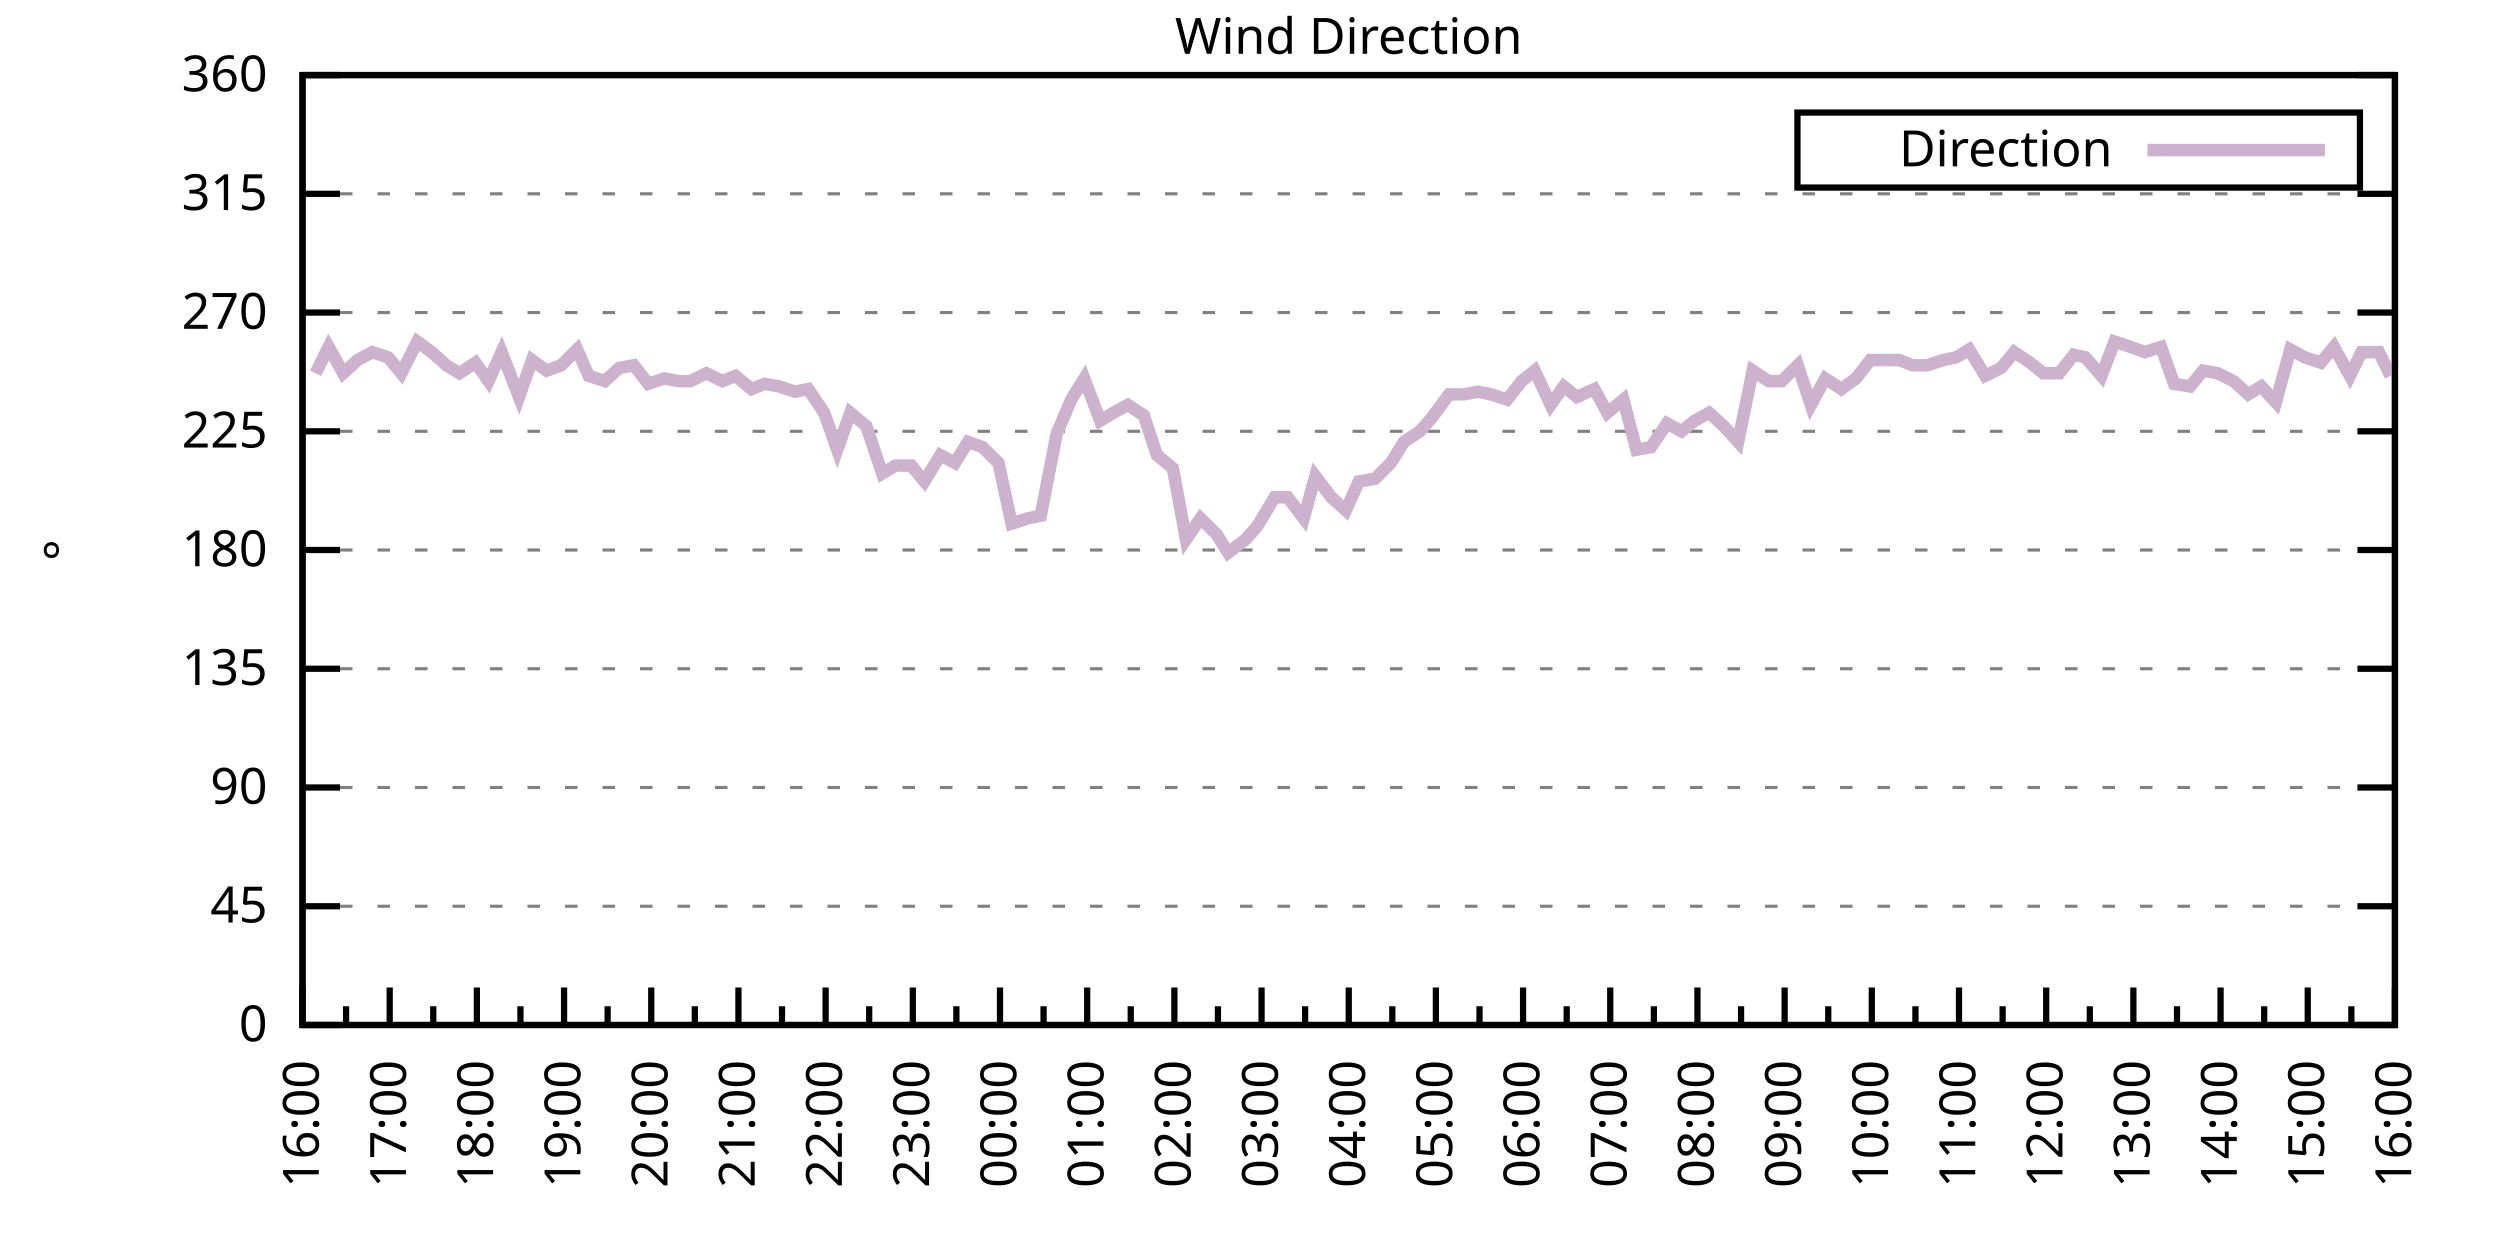
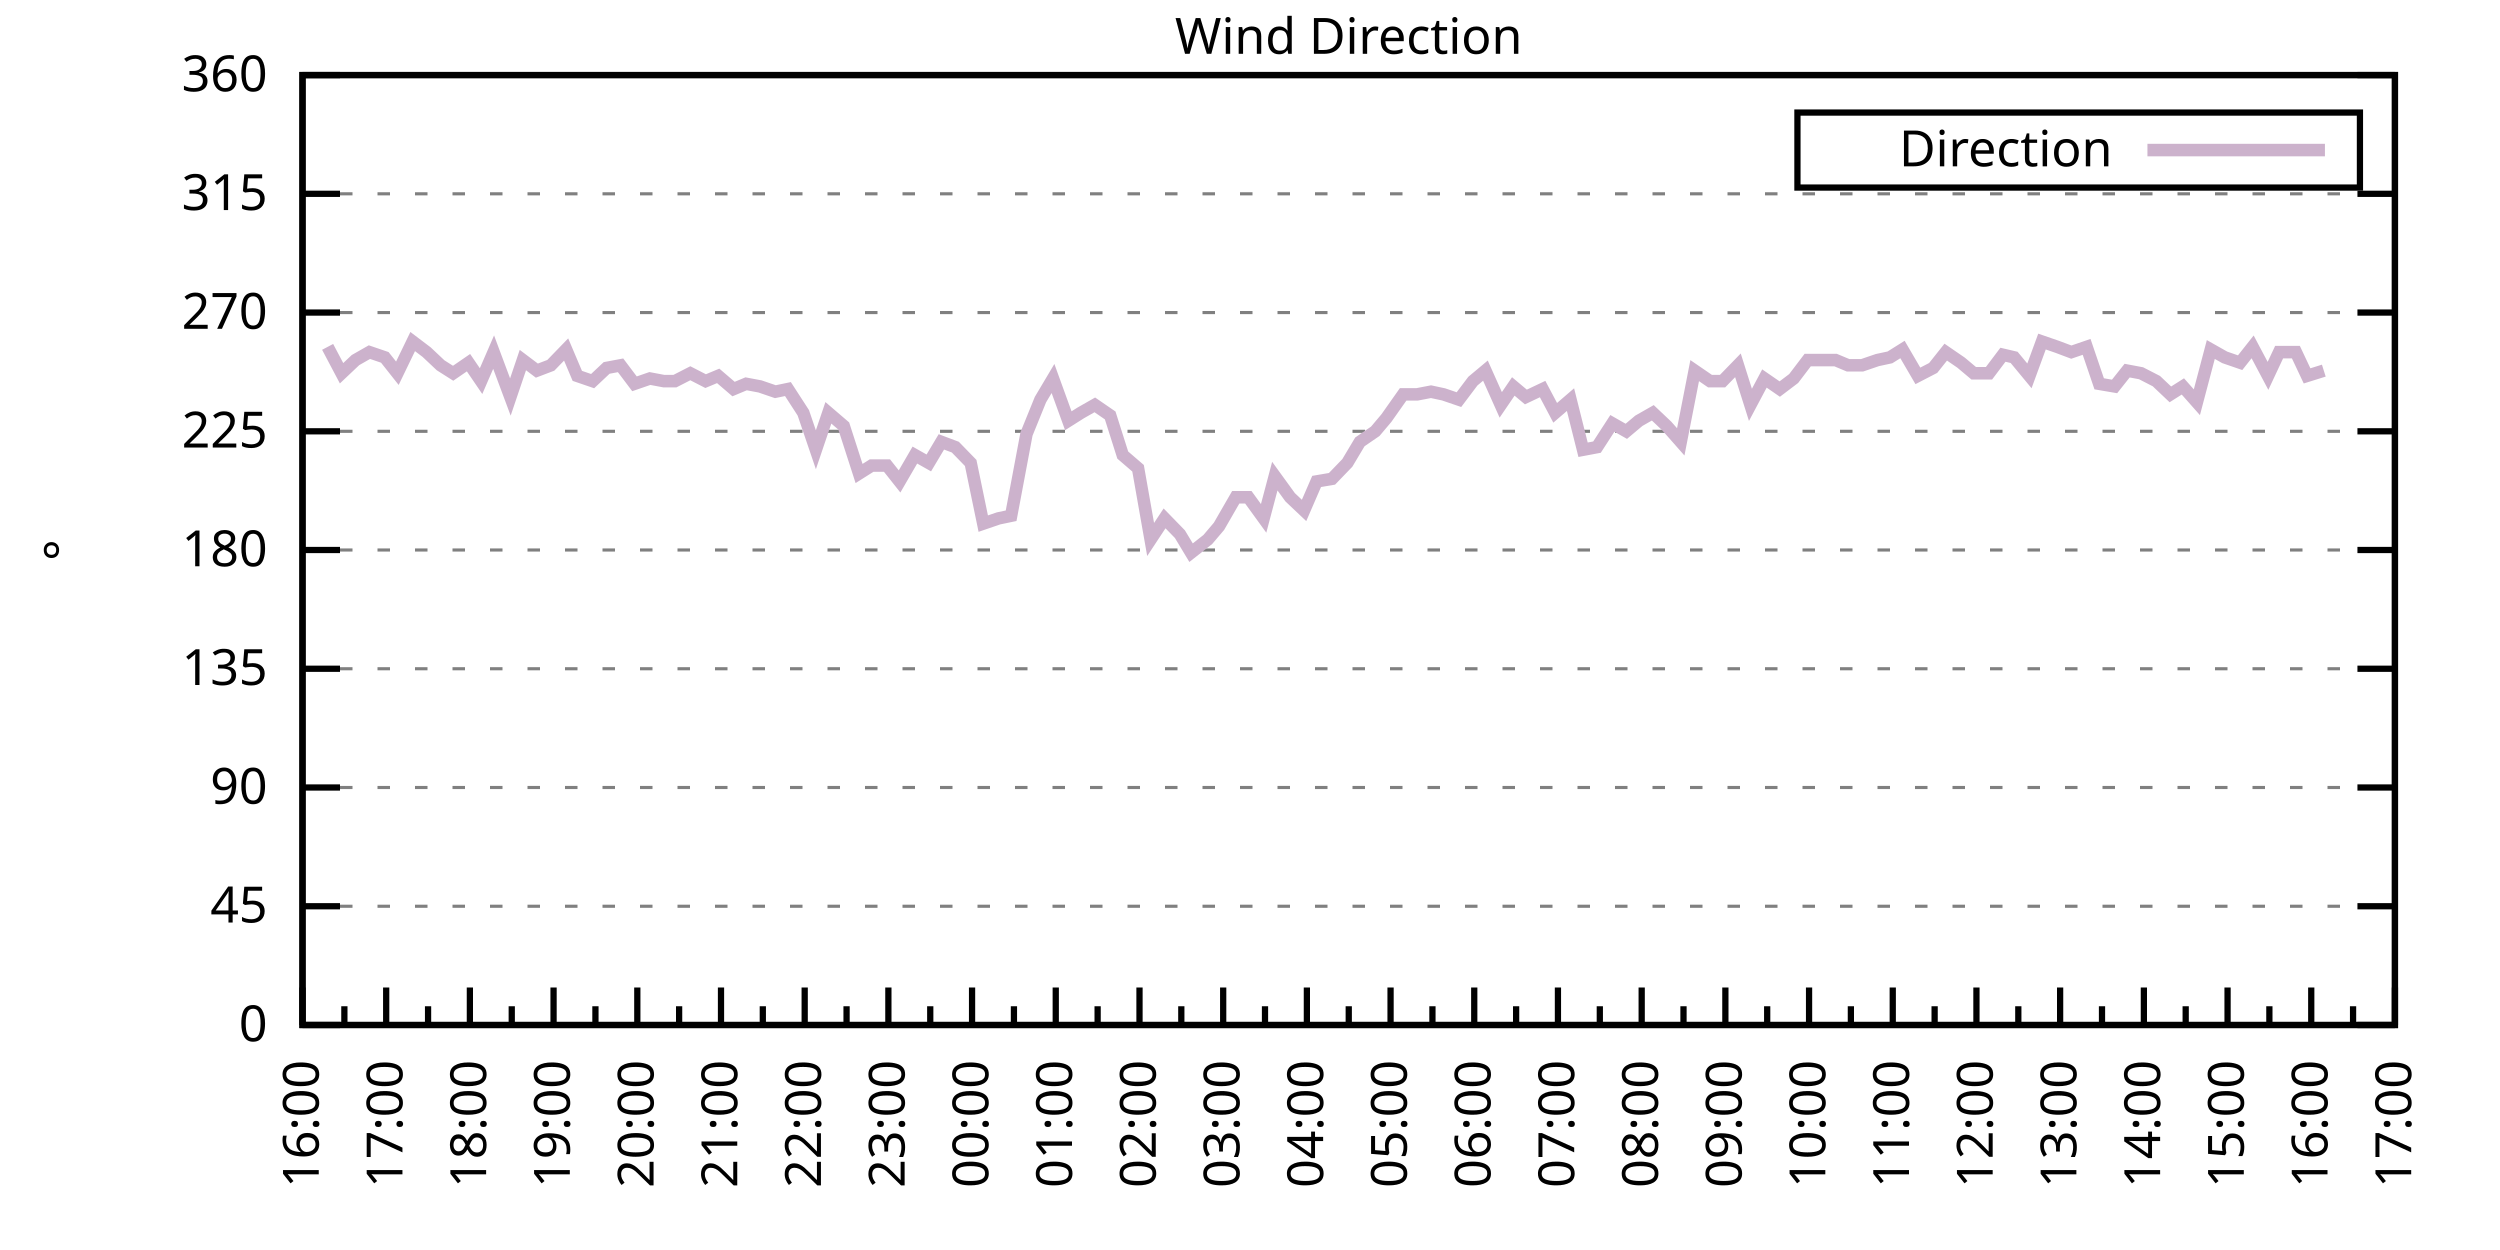
<svg xmlns="http://www.w3.org/2000/svg" xmlns:xlink="http://www.w3.org/1999/xlink" width="400" height="200" viewBox="0 0 400 200">
  <g id="gnuplot_canvas">
    <rect x="0" y="0" width="400" height="200" fill="none" />
    <defs>
      <circle id="gpDot" r="0.5" stroke-width="0.5" stroke="currentColor" />
      <path id="gpPt0" stroke-width="0.333" stroke="currentColor" d="M-1,0 h2 M0,-1 v2" />
      <path id="gpPt1" stroke-width="0.333" stroke="currentColor" d="M-1,-1 L1,1 M1,-1 L-1,1" />
      <path id="gpPt2" stroke-width="0.333" stroke="currentColor" d="M-1,0 L1,0 M0,-1 L0,1 M-1,-1 L1,1 M-1,1 L1,-1" />
      <rect id="gpPt3" stroke-width="0.333" stroke="currentColor" x="-1" y="-1" width="2" height="2" />
      <rect id="gpPt4" stroke-width="0.333" stroke="currentColor" fill="currentColor" x="-1" y="-1" width="2" height="2" />
      <circle id="gpPt5" stroke-width="0.333" stroke="currentColor" cx="0" cy="0" r="1" />
      <use xlink:href="#gpPt5" id="gpPt6" fill="currentColor" stroke="none" />
      <path id="gpPt7" stroke-width="0.333" stroke="currentColor" d="M0,-1.33 L-1.33,0.67 L1.33,0.67 z" />
      <use xlink:href="#gpPt7" id="gpPt8" fill="currentColor" stroke="none" />
      <use xlink:href="#gpPt7" id="gpPt9" stroke="currentColor" transform="rotate(180)" />
      <use xlink:href="#gpPt9" id="gpPt10" fill="currentColor" stroke="none" />
      <use xlink:href="#gpPt3" id="gpPt11" stroke="currentColor" transform="rotate(45)" />
      <use xlink:href="#gpPt11" id="gpPt12" fill="currentColor" stroke="none" />
      <path id="gpPt13" stroke-width="0.333" stroke="currentColor" d="M0,1.330 L1.265,0.411 L0.782,-1.067 L-0.782,-1.076 L-1.265,0.411 z" />
      <use xlink:href="#gpPt13" id="gpPt14" fill="currentColor" stroke="none" />
      <filter id="textbox" filterUnits="objectBoundingBox" x="0" y="0" height="1" width="1">
        <feFlood flood-color="white" flood-opacity="1" result="bgnd" />
        <feComposite in="SourceGraphic" in2="bgnd" operator="atop" />
      </filter>
      <filter id="greybox" filterUnits="objectBoundingBox" x="0" y="0" height="1" width="1">
        <feFlood flood-color="lightgrey" flood-opacity="1" result="grey" />
        <feComposite in="SourceGraphic" in2="grey" operator="atop" />
      </filter>
    </defs>
    <g fill="none" color="white" stroke="currentColor" stroke-width="1.00" stroke-linecap="butt" stroke-linejoin="miter">
</g>
    <g fill="none" color="black" stroke="currentColor" stroke-width="1.00" stroke-linecap="butt" stroke-linejoin="miter">
      <g stroke="none" shape-rendering="crispEdges">
        <polygon fill="rgb(255, 255, 255)" points="48.40,164.00 383.18,164.00 383.18,12.02 48.40,12.02 " />
      </g>
    </g>
    <g fill="none" color="black" stroke="currentColor" stroke-width="1.00" stroke-linecap="butt" stroke-linejoin="miter">
</g>
    <g fill="none" color="black" stroke="black" stroke-width="0.50" stroke-linecap="butt" stroke-linejoin="miter">
</g>
    <g fill="none" color="gray" stroke="currentColor" stroke-width="0.50" stroke-linecap="butt" stroke-linejoin="miter">
      <path stroke="gray" stroke-dasharray="2,4" class="gridline" d="M48.40,164.00 L383.19,164.00  " />
    </g>
    <g fill="none" color="gray" stroke="gray" stroke-width="1.00" stroke-linecap="butt" stroke-linejoin="miter">
</g>
    <g fill="none" color="black" stroke="currentColor" stroke-width="1.00" stroke-linecap="butt" stroke-linejoin="miter">
      <path stroke="black" d="M48.40,164.00 L54.40,164.00 M383.19,164.00 L377.19,164.00  " />
      <g transform="translate(42.80,166.60)" stroke="none" fill="black" font-family="Sans" font-size="8.00" text-anchor="end">
        <text>
          <tspan font-family="Sans"> 0</tspan>
        </text>
      </g>
    </g>
    <g fill="none" color="black" stroke="currentColor" stroke-width="1.00" stroke-linecap="butt" stroke-linejoin="miter">
</g>
    <g fill="none" color="black" stroke="black" stroke-width="0.50" stroke-linecap="butt" stroke-linejoin="miter">
</g>
    <g fill="none" color="gray" stroke="currentColor" stroke-width="0.50" stroke-linecap="butt" stroke-linejoin="miter">
      <path stroke="gray" stroke-dasharray="2,4" class="gridline" d="M48.40,145.00 L383.19,145.00  " />
    </g>
    <g fill="none" color="gray" stroke="gray" stroke-width="1.00" stroke-linecap="butt" stroke-linejoin="miter">
</g>
    <g fill="none" color="black" stroke="currentColor" stroke-width="1.00" stroke-linecap="butt" stroke-linejoin="miter">
      <path stroke="black" d="M48.40,145.00 L54.40,145.00 M383.19,145.00 L377.19,145.00  " />
      <g transform="translate(42.80,147.60)" stroke="none" fill="black" font-family="Sans" font-size="8.00" text-anchor="end">
        <text>
          <tspan font-family="Sans"> 45</tspan>
        </text>
      </g>
    </g>
    <g fill="none" color="black" stroke="currentColor" stroke-width="1.00" stroke-linecap="butt" stroke-linejoin="miter">
</g>
    <g fill="none" color="black" stroke="black" stroke-width="0.50" stroke-linecap="butt" stroke-linejoin="miter">
</g>
    <g fill="none" color="gray" stroke="currentColor" stroke-width="0.50" stroke-linecap="butt" stroke-linejoin="miter">
      <path stroke="gray" stroke-dasharray="2,4" class="gridline" d="M48.40,126.00 L383.19,126.00  " />
    </g>
    <g fill="none" color="gray" stroke="gray" stroke-width="1.00" stroke-linecap="butt" stroke-linejoin="miter">
</g>
    <g fill="none" color="black" stroke="currentColor" stroke-width="1.00" stroke-linecap="butt" stroke-linejoin="miter">
      <path stroke="black" d="M48.40,126.00 L54.40,126.00 M383.19,126.00 L377.19,126.00  " />
      <g transform="translate(42.80,128.60)" stroke="none" fill="black" font-family="Sans" font-size="8.00" text-anchor="end">
        <text>
          <tspan font-family="Sans"> 90</tspan>
        </text>
      </g>
    </g>
    <g fill="none" color="black" stroke="currentColor" stroke-width="1.00" stroke-linecap="butt" stroke-linejoin="miter">
</g>
    <g fill="none" color="black" stroke="black" stroke-width="0.50" stroke-linecap="butt" stroke-linejoin="miter">
</g>
    <g fill="none" color="gray" stroke="currentColor" stroke-width="0.50" stroke-linecap="butt" stroke-linejoin="miter">
      <path stroke="gray" stroke-dasharray="2,4" class="gridline" d="M48.40,107.00 L383.19,107.00  " />
    </g>
    <g fill="none" color="gray" stroke="gray" stroke-width="1.00" stroke-linecap="butt" stroke-linejoin="miter">
</g>
    <g fill="none" color="black" stroke="currentColor" stroke-width="1.00" stroke-linecap="butt" stroke-linejoin="miter">
      <path stroke="black" d="M48.40,107.00 L54.40,107.00 M383.19,107.00 L377.19,107.00  " />
      <g transform="translate(42.80,109.60)" stroke="none" fill="black" font-family="Sans" font-size="8.00" text-anchor="end">
        <text>
          <tspan font-family="Sans"> 135</tspan>
        </text>
      </g>
    </g>
    <g fill="none" color="black" stroke="currentColor" stroke-width="1.00" stroke-linecap="butt" stroke-linejoin="miter">
</g>
    <g fill="none" color="black" stroke="black" stroke-width="0.50" stroke-linecap="butt" stroke-linejoin="miter">
</g>
    <g fill="none" color="gray" stroke="currentColor" stroke-width="0.50" stroke-linecap="butt" stroke-linejoin="miter">
      <path stroke="gray" stroke-dasharray="2,4" class="gridline" d="M48.40,88.00 L383.19,88.00  " />
    </g>
    <g fill="none" color="gray" stroke="gray" stroke-width="1.00" stroke-linecap="butt" stroke-linejoin="miter">
</g>
    <g fill="none" color="black" stroke="currentColor" stroke-width="1.00" stroke-linecap="butt" stroke-linejoin="miter">
      <path stroke="black" d="M48.40,88.00 L54.40,88.00 M383.19,88.00 L377.19,88.00  " />
      <g transform="translate(42.80,90.60)" stroke="none" fill="black" font-family="Sans" font-size="8.00" text-anchor="end">
        <text>
          <tspan font-family="Sans"> 180</tspan>
        </text>
      </g>
    </g>
    <g fill="none" color="black" stroke="currentColor" stroke-width="1.00" stroke-linecap="butt" stroke-linejoin="miter">
</g>
    <g fill="none" color="black" stroke="black" stroke-width="0.50" stroke-linecap="butt" stroke-linejoin="miter">
</g>
    <g fill="none" color="gray" stroke="currentColor" stroke-width="0.50" stroke-linecap="butt" stroke-linejoin="miter">
      <path stroke="gray" stroke-dasharray="2,4" class="gridline" d="M48.40,69.01 L383.19,69.01  " />
    </g>
    <g fill="none" color="gray" stroke="gray" stroke-width="1.00" stroke-linecap="butt" stroke-linejoin="miter">
</g>
    <g fill="none" color="black" stroke="currentColor" stroke-width="1.00" stroke-linecap="butt" stroke-linejoin="miter">
      <path stroke="black" d="M48.40,69.01 L54.40,69.01 M383.19,69.01 L377.19,69.01  " />
      <g transform="translate(42.80,71.61)" stroke="none" fill="black" font-family="Sans" font-size="8.00" text-anchor="end">
        <text>
          <tspan font-family="Sans"> 225</tspan>
        </text>
      </g>
    </g>
    <g fill="none" color="black" stroke="currentColor" stroke-width="1.00" stroke-linecap="butt" stroke-linejoin="miter">
</g>
    <g fill="none" color="black" stroke="black" stroke-width="0.50" stroke-linecap="butt" stroke-linejoin="miter">
</g>
    <g fill="none" color="gray" stroke="currentColor" stroke-width="0.50" stroke-linecap="butt" stroke-linejoin="miter">
      <path stroke="gray" stroke-dasharray="2,4" class="gridline" d="M48.40,50.01 L383.19,50.01  " />
    </g>
    <g fill="none" color="gray" stroke="gray" stroke-width="1.00" stroke-linecap="butt" stroke-linejoin="miter">
</g>
    <g fill="none" color="black" stroke="currentColor" stroke-width="1.00" stroke-linecap="butt" stroke-linejoin="miter">
      <path stroke="black" d="M48.40,50.01 L54.40,50.01 M383.19,50.01 L377.19,50.01  " />
      <g transform="translate(42.80,52.61)" stroke="none" fill="black" font-family="Sans" font-size="8.00" text-anchor="end">
        <text>
          <tspan font-family="Sans"> 270</tspan>
        </text>
      </g>
    </g>
    <g fill="none" color="black" stroke="currentColor" stroke-width="1.00" stroke-linecap="butt" stroke-linejoin="miter">
</g>
    <g fill="none" color="black" stroke="black" stroke-width="0.50" stroke-linecap="butt" stroke-linejoin="miter">
</g>
    <g fill="none" color="gray" stroke="currentColor" stroke-width="0.50" stroke-linecap="butt" stroke-linejoin="miter">
      <path stroke="gray" stroke-dasharray="2,4" class="gridline" d="M48.40,31.01 L383.19,31.01  " />
    </g>
    <g fill="none" color="gray" stroke="gray" stroke-width="1.00" stroke-linecap="butt" stroke-linejoin="miter">
</g>
    <g fill="none" color="black" stroke="currentColor" stroke-width="1.00" stroke-linecap="butt" stroke-linejoin="miter">
      <path stroke="black" d="M48.40,31.01 L54.40,31.01 M383.19,31.01 L377.19,31.01  " />
      <g transform="translate(42.80,33.61)" stroke="none" fill="black" font-family="Sans" font-size="8.00" text-anchor="end">
        <text>
          <tspan font-family="Sans"> 315</tspan>
        </text>
      </g>
    </g>
    <g fill="none" color="black" stroke="currentColor" stroke-width="1.00" stroke-linecap="butt" stroke-linejoin="miter">
</g>
    <g fill="none" color="black" stroke="black" stroke-width="0.50" stroke-linecap="butt" stroke-linejoin="miter">
</g>
    <g fill="none" color="gray" stroke="currentColor" stroke-width="0.50" stroke-linecap="butt" stroke-linejoin="miter">
      <path stroke="gray" stroke-dasharray="2,4" class="gridline" d="M48.40,12.01 L383.19,12.01  " />
    </g>
    <g fill="none" color="gray" stroke="gray" stroke-width="1.00" stroke-linecap="butt" stroke-linejoin="miter">
</g>
    <g fill="none" color="black" stroke="currentColor" stroke-width="1.00" stroke-linecap="butt" stroke-linejoin="miter">
      <path stroke="black" d="M48.40,12.01 L54.40,12.01 M383.19,12.01 L377.19,12.01  " />
      <g transform="translate(42.80,14.61)" stroke="none" fill="black" font-family="Sans" font-size="8.00" text-anchor="end">
        <text>
          <tspan font-family="Sans"> 360</tspan>
        </text>
      </g>
    </g>
    <g fill="none" color="black" stroke="currentColor" stroke-width="1.00" stroke-linecap="butt" stroke-linejoin="miter">
      <path stroke="black" d="M48.40,164.00 L48.40,158.00  " />
      <g transform="translate(51.00,169.60) rotate(270)" stroke="none" fill="black" font-family="Sans" font-size="8.00" text-anchor="end">
        <text>
          <tspan font-family="Sans">16:00</tspan>
        </text>
      </g>
    </g>
    <g fill="none" color="black" stroke="currentColor" stroke-width="1.00" stroke-linecap="butt" stroke-linejoin="miter">
-       <path stroke="black" d="M55.37,164.00 L55.37,161.00 M62.35,164.00 L62.35,158.00  " />
-       <g transform="translate(64.95,169.60) rotate(270)" stroke="none" fill="black" font-family="Sans" font-size="8.00" text-anchor="end">
+       <path stroke="black" d="M55.10,164.00 L55.10,161.00 M61.79,164.00 L61.79,158.00  " />
+       <g transform="translate(64.39,169.60) rotate(270)" stroke="none" fill="black" font-family="Sans" font-size="8.00" text-anchor="end">
        <text>
          <tspan font-family="Sans">17:00</tspan>
        </text>
      </g>
    </g>
    <g fill="none" color="black" stroke="currentColor" stroke-width="1.00" stroke-linecap="butt" stroke-linejoin="miter">
-       <path stroke="black" d="M69.32,164.00 L69.32,161.00 M76.30,164.00 L76.30,158.00  " />
-       <g transform="translate(78.90,169.60) rotate(270)" stroke="none" fill="black" font-family="Sans" font-size="8.00" text-anchor="end">
+       <path stroke="black" d="M68.49,164.00 L68.49,161.00 M75.18,164.00 L75.18,158.00  " />
+       <g transform="translate(77.78,169.60) rotate(270)" stroke="none" fill="black" font-family="Sans" font-size="8.00" text-anchor="end">
        <text>
          <tspan font-family="Sans">18:00</tspan>
        </text>
      </g>
    </g>
    <g fill="none" color="black" stroke="currentColor" stroke-width="1.00" stroke-linecap="butt" stroke-linejoin="miter">
-       <path stroke="black" d="M83.27,164.00 L83.27,161.00 M90.25,164.00 L90.25,158.00  " />
-       <g transform="translate(92.85,169.60) rotate(270)" stroke="none" fill="black" font-family="Sans" font-size="8.00" text-anchor="end">
+       <path stroke="black" d="M81.88,164.00 L81.88,161.00 M88.57,164.00 L88.57,158.00  " />
+       <g transform="translate(91.17,169.60) rotate(270)" stroke="none" fill="black" font-family="Sans" font-size="8.00" text-anchor="end">
        <text>
          <tspan font-family="Sans">19:00</tspan>
        </text>
      </g>
    </g>
    <g fill="none" color="black" stroke="currentColor" stroke-width="1.00" stroke-linecap="butt" stroke-linejoin="miter">
-       <path stroke="black" d="M97.22,164.00 L97.22,161.00 M104.20,164.00 L104.20,158.00  " />
-       <g transform="translate(106.80,169.60) rotate(270)" stroke="none" fill="black" font-family="Sans" font-size="8.00" text-anchor="end">
+       <path stroke="black" d="M95.27,164.00 L95.27,161.00 M101.97,164.00 L101.97,158.00  " />
+       <g transform="translate(104.57,169.60) rotate(270)" stroke="none" fill="black" font-family="Sans" font-size="8.00" text-anchor="end">
        <text>
          <tspan font-family="Sans">20:00</tspan>
        </text>
      </g>
    </g>
    <g fill="none" color="black" stroke="currentColor" stroke-width="1.00" stroke-linecap="butt" stroke-linejoin="miter">
-       <path stroke="black" d="M111.17,164.00 L111.17,161.00 M118.15,164.00 L118.15,158.00  " />
-       <g transform="translate(120.75,169.60) rotate(270)" stroke="none" fill="black" font-family="Sans" font-size="8.00" text-anchor="end">
+       <path stroke="black" d="M108.66,164.00 L108.66,161.00 M115.36,164.00 L115.36,158.00  " />
+       <g transform="translate(117.96,169.60) rotate(270)" stroke="none" fill="black" font-family="Sans" font-size="8.00" text-anchor="end">
        <text>
          <tspan font-family="Sans">21:00</tspan>
        </text>
      </g>
    </g>
    <g fill="none" color="black" stroke="currentColor" stroke-width="1.00" stroke-linecap="butt" stroke-linejoin="miter">
-       <path stroke="black" d="M125.12,164.00 L125.12,161.00 M132.10,164.00 L132.10,158.00  " />
-       <g transform="translate(134.70,169.60) rotate(270)" stroke="none" fill="black" font-family="Sans" font-size="8.00" text-anchor="end">
+       <path stroke="black" d="M122.05,164.00 L122.05,161.00 M128.75,164.00 L128.75,158.00  " />
+       <g transform="translate(131.35,169.60) rotate(270)" stroke="none" fill="black" font-family="Sans" font-size="8.00" text-anchor="end">
        <text>
          <tspan font-family="Sans">22:00</tspan>
        </text>
      </g>
    </g>
    <g fill="none" color="black" stroke="currentColor" stroke-width="1.00" stroke-linecap="butt" stroke-linejoin="miter">
-       <path stroke="black" d="M139.07,164.00 L139.07,161.00 M146.05,164.00 L146.05,158.00  " />
-       <g transform="translate(148.65,169.60) rotate(270)" stroke="none" fill="black" font-family="Sans" font-size="8.00" text-anchor="end">
+       <path stroke="black" d="M135.45,164.00 L135.45,161.00 M142.14,164.00 L142.14,158.00  " />
+       <g transform="translate(144.74,169.60) rotate(270)" stroke="none" fill="black" font-family="Sans" font-size="8.00" text-anchor="end">
        <text>
          <tspan font-family="Sans">23:00</tspan>
        </text>
      </g>
    </g>
    <g fill="none" color="black" stroke="currentColor" stroke-width="1.00" stroke-linecap="butt" stroke-linejoin="miter">
-       <path stroke="black" d="M153.02,164.00 L153.02,161.00 M160.00,164.00 L160.00,158.00  " />
-       <g transform="translate(162.60,169.60) rotate(270)" stroke="none" fill="black" font-family="Sans" font-size="8.00" text-anchor="end">
+       <path stroke="black" d="M148.84,164.00 L148.84,161.00 M155.53,164.00 L155.53,158.00  " />
+       <g transform="translate(158.13,169.60) rotate(270)" stroke="none" fill="black" font-family="Sans" font-size="8.00" text-anchor="end">
        <text>
          <tspan font-family="Sans">00:00</tspan>
        </text>
      </g>
    </g>
    <g fill="none" color="black" stroke="currentColor" stroke-width="1.00" stroke-linecap="butt" stroke-linejoin="miter">
-       <path stroke="black" d="M166.97,164.00 L166.97,161.00 M173.95,164.00 L173.95,158.00  " />
-       <g transform="translate(176.55,169.60) rotate(270)" stroke="none" fill="black" font-family="Sans" font-size="8.00" text-anchor="end">
+       <path stroke="black" d="M162.23,164.00 L162.23,161.00 M168.92,164.00 L168.92,158.00  " />
+       <g transform="translate(171.52,169.60) rotate(270)" stroke="none" fill="black" font-family="Sans" font-size="8.00" text-anchor="end">
        <text>
          <tspan font-family="Sans">01:00</tspan>
        </text>
      </g>
    </g>
    <g fill="none" color="black" stroke="currentColor" stroke-width="1.00" stroke-linecap="butt" stroke-linejoin="miter">
-       <path stroke="black" d="M180.92,164.00 L180.92,161.00 M187.90,164.00 L187.90,158.00  " />
-       <g transform="translate(190.50,169.60) rotate(270)" stroke="none" fill="black" font-family="Sans" font-size="8.00" text-anchor="end">
+       <path stroke="black" d="M175.62,164.00 L175.62,161.00 M182.32,164.00 L182.32,158.00  " />
+       <g transform="translate(184.92,169.60) rotate(270)" stroke="none" fill="black" font-family="Sans" font-size="8.00" text-anchor="end">
        <text>
          <tspan font-family="Sans">02:00</tspan>
        </text>
      </g>
    </g>
    <g fill="none" color="black" stroke="currentColor" stroke-width="1.00" stroke-linecap="butt" stroke-linejoin="miter">
-       <path stroke="black" d="M194.87,164.00 L194.87,161.00 M201.85,164.00 L201.85,158.00  " />
-       <g transform="translate(204.45,169.60) rotate(270)" stroke="none" fill="black" font-family="Sans" font-size="8.00" text-anchor="end">
+       <path stroke="black" d="M189.01,164.00 L189.01,161.00 M195.71,164.00 L195.71,158.00  " />
+       <g transform="translate(198.31,169.60) rotate(270)" stroke="none" fill="black" font-family="Sans" font-size="8.00" text-anchor="end">
        <text>
          <tspan font-family="Sans">03:00</tspan>
        </text>
      </g>
    </g>
    <g fill="none" color="black" stroke="currentColor" stroke-width="1.00" stroke-linecap="butt" stroke-linejoin="miter">
-       <path stroke="black" d="M208.82,164.00 L208.82,161.00 M215.80,164.00 L215.80,158.00  " />
-       <g transform="translate(218.40,169.60) rotate(270)" stroke="none" fill="black" font-family="Sans" font-size="8.00" text-anchor="end">
+       <path stroke="black" d="M202.40,164.00 L202.40,161.00 M209.10,164.00 L209.10,158.00  " />
+       <g transform="translate(211.70,169.60) rotate(270)" stroke="none" fill="black" font-family="Sans" font-size="8.00" text-anchor="end">
        <text>
          <tspan font-family="Sans">04:00</tspan>
        </text>
      </g>
    </g>
    <g fill="none" color="black" stroke="currentColor" stroke-width="1.00" stroke-linecap="butt" stroke-linejoin="miter">
-       <path stroke="black" d="M222.77,164.00 L222.77,161.00 M229.74,164.00 L229.74,158.00  " />
-       <g transform="translate(232.34,169.60) rotate(270)" stroke="none" fill="black" font-family="Sans" font-size="8.00" text-anchor="end">
+       <path stroke="black" d="M215.80,164.00 L215.80,161.00 M222.49,164.00 L222.49,158.00  " />
+       <g transform="translate(225.09,169.60) rotate(270)" stroke="none" fill="black" font-family="Sans" font-size="8.00" text-anchor="end">
        <text>
          <tspan font-family="Sans">05:00</tspan>
        </text>
      </g>
    </g>
    <g fill="none" color="black" stroke="currentColor" stroke-width="1.00" stroke-linecap="butt" stroke-linejoin="miter">
-       <path stroke="black" d="M236.72,164.00 L236.72,161.00 M243.69,164.00 L243.69,158.00  " />
-       <g transform="translate(246.29,169.60) rotate(270)" stroke="none" fill="black" font-family="Sans" font-size="8.00" text-anchor="end">
+       <path stroke="black" d="M229.19,164.00 L229.19,161.00 M235.88,164.00 L235.88,158.00  " />
+       <g transform="translate(238.48,169.60) rotate(270)" stroke="none" fill="black" font-family="Sans" font-size="8.00" text-anchor="end">
        <text>
          <tspan font-family="Sans">06:00</tspan>
        </text>
      </g>
    </g>
    <g fill="none" color="black" stroke="currentColor" stroke-width="1.00" stroke-linecap="butt" stroke-linejoin="miter">
-       <path stroke="black" d="M250.67,164.00 L250.67,161.00 M257.64,164.00 L257.64,158.00  " />
-       <g transform="translate(260.24,169.60) rotate(270)" stroke="none" fill="black" font-family="Sans" font-size="8.00" text-anchor="end">
+       <path stroke="black" d="M242.58,164.00 L242.58,161.00 M249.27,164.00 L249.27,158.00  " />
+       <g transform="translate(251.87,169.60) rotate(270)" stroke="none" fill="black" font-family="Sans" font-size="8.00" text-anchor="end">
        <text>
          <tspan font-family="Sans">07:00</tspan>
        </text>
      </g>
    </g>
    <g fill="none" color="black" stroke="currentColor" stroke-width="1.00" stroke-linecap="butt" stroke-linejoin="miter">
-       <path stroke="black" d="M264.62,164.00 L264.62,161.00 M271.59,164.00 L271.59,158.00  " />
-       <g transform="translate(274.19,169.60) rotate(270)" stroke="none" fill="black" font-family="Sans" font-size="8.00" text-anchor="end">
+       <path stroke="black" d="M255.97,164.00 L255.97,161.00 M262.67,164.00 L262.67,158.00  " />
+       <g transform="translate(265.27,169.60) rotate(270)" stroke="none" fill="black" font-family="Sans" font-size="8.00" text-anchor="end">
        <text>
          <tspan font-family="Sans">08:00</tspan>
        </text>
      </g>
    </g>
    <g fill="none" color="black" stroke="currentColor" stroke-width="1.00" stroke-linecap="butt" stroke-linejoin="miter">
-       <path stroke="black" d="M278.57,164.00 L278.57,161.00 M285.54,164.00 L285.54,158.00  " />
-       <g transform="translate(288.14,169.60) rotate(270)" stroke="none" fill="black" font-family="Sans" font-size="8.00" text-anchor="end">
+       <path stroke="black" d="M269.36,164.00 L269.36,161.00 M276.06,164.00 L276.06,158.00  " />
+       <g transform="translate(278.66,169.60) rotate(270)" stroke="none" fill="black" font-family="Sans" font-size="8.00" text-anchor="end">
        <text>
          <tspan font-family="Sans">09:00</tspan>
        </text>
      </g>
    </g>
    <g fill="none" color="black" stroke="currentColor" stroke-width="1.00" stroke-linecap="butt" stroke-linejoin="miter">
-       <path stroke="black" d="M292.52,164.00 L292.52,161.00 M299.49,164.00 L299.49,158.00  " />
-       <g transform="translate(302.09,169.60) rotate(270)" stroke="none" fill="black" font-family="Sans" font-size="8.00" text-anchor="end">
+       <path stroke="black" d="M282.75,164.00 L282.75,161.00 M289.45,164.00 L289.45,158.00  " />
+       <g transform="translate(292.05,169.60) rotate(270)" stroke="none" fill="black" font-family="Sans" font-size="8.00" text-anchor="end">
        <text>
          <tspan font-family="Sans">10:00</tspan>
        </text>
      </g>
    </g>
    <g fill="none" color="black" stroke="currentColor" stroke-width="1.00" stroke-linecap="butt" stroke-linejoin="miter">
-       <path stroke="black" d="M306.47,164.00 L306.47,161.00 M313.44,164.00 L313.44,158.00  " />
-       <g transform="translate(316.04,169.60) rotate(270)" stroke="none" fill="black" font-family="Sans" font-size="8.00" text-anchor="end">
+       <path stroke="black" d="M296.14,164.00 L296.14,161.00 M302.84,164.00 L302.84,158.00  " />
+       <g transform="translate(305.44,169.60) rotate(270)" stroke="none" fill="black" font-family="Sans" font-size="8.00" text-anchor="end">
        <text>
          <tspan font-family="Sans">11:00</tspan>
        </text>
      </g>
    </g>
    <g fill="none" color="black" stroke="currentColor" stroke-width="1.00" stroke-linecap="butt" stroke-linejoin="miter">
-       <path stroke="black" d="M320.42,164.00 L320.42,161.00 M327.39,164.00 L327.39,158.00  " />
-       <g transform="translate(329.99,169.60) rotate(270)" stroke="none" fill="black" font-family="Sans" font-size="8.00" text-anchor="end">
+       <path stroke="black" d="M309.54,164.00 L309.54,161.00 M316.23,164.00 L316.23,158.00  " />
+       <g transform="translate(318.83,169.60) rotate(270)" stroke="none" fill="black" font-family="Sans" font-size="8.00" text-anchor="end">
        <text>
          <tspan font-family="Sans">12:00</tspan>
        </text>
      </g>
    </g>
    <g fill="none" color="black" stroke="currentColor" stroke-width="1.00" stroke-linecap="butt" stroke-linejoin="miter">
-       <path stroke="black" d="M334.37,164.00 L334.37,161.00 M341.34,164.00 L341.34,158.00  " />
-       <g transform="translate(343.94,169.60) rotate(270)" stroke="none" fill="black" font-family="Sans" font-size="8.00" text-anchor="end">
+       <path stroke="black" d="M322.93,164.00 L322.93,161.00 M329.62,164.00 L329.62,158.00  " />
+       <g transform="translate(332.22,169.60) rotate(270)" stroke="none" fill="black" font-family="Sans" font-size="8.00" text-anchor="end">
        <text>
          <tspan font-family="Sans">13:00</tspan>
        </text>
      </g>
    </g>
    <g fill="none" color="black" stroke="currentColor" stroke-width="1.00" stroke-linecap="butt" stroke-linejoin="miter">
-       <path stroke="black" d="M348.32,164.00 L348.32,161.00 M355.29,164.00 L355.29,158.00  " />
-       <g transform="translate(357.89,169.60) rotate(270)" stroke="none" fill="black" font-family="Sans" font-size="8.00" text-anchor="end">
+       <path stroke="black" d="M336.32,164.00 L336.32,161.00 M343.02,164.00 L343.02,158.00  " />
+       <g transform="translate(345.62,169.60) rotate(270)" stroke="none" fill="black" font-family="Sans" font-size="8.00" text-anchor="end">
        <text>
          <tspan font-family="Sans">14:00</tspan>
        </text>
      </g>
    </g>
    <g fill="none" color="black" stroke="currentColor" stroke-width="1.00" stroke-linecap="butt" stroke-linejoin="miter">
-       <path stroke="black" d="M362.27,164.00 L362.27,161.00 M369.24,164.00 L369.24,158.00  " />
-       <g transform="translate(371.84,169.60) rotate(270)" stroke="none" fill="black" font-family="Sans" font-size="8.00" text-anchor="end">
+       <path stroke="black" d="M349.71,164.00 L349.71,161.00 M356.41,164.00 L356.41,158.00  " />
+       <g transform="translate(359.01,169.60) rotate(270)" stroke="none" fill="black" font-family="Sans" font-size="8.00" text-anchor="end">
        <text>
          <tspan font-family="Sans">15:00</tspan>
        </text>
      </g>
    </g>
    <g fill="none" color="black" stroke="currentColor" stroke-width="1.00" stroke-linecap="butt" stroke-linejoin="miter">
-       <path stroke="black" d="M376.22,164.00 L376.22,161.00 M383.19,164.00 L383.19,158.00  " />
+       <path stroke="black" d="M363.10,164.00 L363.10,161.00 M369.80,164.00 L369.80,158.00  " />
+       <g transform="translate(372.40,169.60) rotate(270)" stroke="none" fill="black" font-family="Sans" font-size="8.00" text-anchor="end">
+         <text>
+           <tspan font-family="Sans">16:00</tspan>
+         </text>
+       </g>
+     </g>
+     <g fill="none" color="black" stroke="currentColor" stroke-width="1.00" stroke-linecap="butt" stroke-linejoin="miter">
+       <path stroke="black" d="M376.49,164.00 L376.49,161.00 M383.19,164.00 L383.19,158.00  " />
      <g transform="translate(385.79,169.60) rotate(270)" stroke="none" fill="black" font-family="Sans" font-size="8.00" text-anchor="end">
        <text>
-           <tspan font-family="Sans">16:00</tspan>
+           <tspan font-family="Sans">17:00</tspan>
        </text>
      </g>
    </g>
    <g fill="none" color="black" stroke="currentColor" stroke-width="1.00" stroke-linecap="butt" stroke-linejoin="miter">
</g>
    <g fill="none" color="black" stroke="currentColor" stroke-width="1.00" stroke-linecap="butt" stroke-linejoin="miter">
      <path stroke="black" d="M48.40,12.01 L48.40,164.00 L383.19,164.00 L383.19,12.01 L48.40,12.01 Z  " />
    </g>
    <g fill="none" color="black" stroke="currentColor" stroke-width="1.00" stroke-linecap="butt" stroke-linejoin="miter">
      <g transform="translate(12.80,88.01) rotate(270)" stroke="none" fill="black" font-family="Sans" font-size="8.00" text-anchor="middle">
        <text>
          <tspan font-family="Sans">°</tspan>
        </text>
      </g>
    </g>
    <g fill="none" color="black" stroke="currentColor" stroke-width="1.00" stroke-linecap="butt" stroke-linejoin="miter">
</g>
    <g fill="none" color="black" stroke="currentColor" stroke-width="1.00" stroke-linecap="butt" stroke-linejoin="miter">
      <path stroke="black" d="M287.59,30.01 L287.59,18.01 L377.59,18.01 L377.59,30.01 L287.59,30.01 Z  " />
    </g>
    <g id="Wind_direction_plot_1">
      <g fill="none" color="white" stroke="black" stroke-width="2.00" stroke-linecap="butt" stroke-linejoin="miter">
</g>
      <g fill="none" color="black" stroke="currentColor" stroke-width="2.00" stroke-linecap="butt" stroke-linejoin="miter">
        <g transform="translate(337.99,26.61)" stroke="none" fill="black" font-family="Sans" font-size="8.00" text-anchor="end">
          <text>
            <tspan font-family="Sans">Direction</tspan>
          </text>
        </g>
      </g>
      <g fill="none" color="black" stroke="currentColor" stroke-width="2.00" stroke-linecap="butt" stroke-linejoin="miter">
-         <path stroke="rgb(204, 178, 204)" d="M343.59,24.01 L371.99,24.01 M50.49,59.72 L52.58,55.50 L54.91,59.72 L57.23,57.61 L59.56,56.34 L62.12,57.18   L64.21,59.72 L66.77,54.65 L69.09,56.34 L71.42,58.45 L73.51,59.72 L76.07,58.03 L78.16,60.98 L80.25,56.34   L83.04,63.52 L85.13,57.61 L87.46,59.30 L89.78,58.45 L92.34,55.92 L94.20,60.14 L96.76,60.98 L99.08,58.87   L101.41,58.45 L103.73,61.41 L106.29,60.56 L108.62,60.98 L110.48,60.98 L113.03,59.72 L115.59,60.98 L117.68,60.14   L120.24,62.25 L122.33,61.41 L124.66,61.83 L127.22,62.67 L129.31,62.25 L131.87,66.05 L133.96,71.96 L136.05,66.05   L138.61,68.16 L141.16,75.76 L143.26,74.49 L145.81,74.49 L147.91,77.03 L150.46,72.81 L152.79,74.07 L154.88,70.70   L157.21,71.54 L159.76,74.07 L161.86,83.78 L164.41,82.94 L166.51,82.52 L169.06,69.43 L171.39,63.94 L173.48,60.56   L176.04,67.32 L178.13,66.05 L180.46,64.78 L183.01,66.47 L185.11,72.81 L187.66,74.92 L189.76,86.32 L192.08,82.94   L194.64,85.47 L196.50,88.43 L199.29,86.32 L201.15,84.21 L203.94,79.56 L206.03,79.56 L208.59,82.94 L210.45,76.18   L213.01,79.56 L215.33,81.67 L217.42,77.03 L219.98,76.61 L222.54,74.07 L224.63,70.70 L227.19,69.01 L229.05,66.90   L231.84,63.10 L234.16,63.10 L236.49,62.67 L238.58,63.10 L241.14,63.94 L243.46,60.98 L245.55,59.30 L248.11,64.78   L250.20,61.83 L252.30,63.52 L255.09,62.25 L257.18,66.05 L259.74,63.94 L261.83,71.96 L264.15,71.54 L266.71,67.74   L269.04,69.01 L271.13,67.32 L273.45,66.05 L275.78,68.16 L278.10,70.70 L280.43,59.30 L282.99,60.98 L285.08,60.98   L287.64,58.45 L289.73,64.78 L292.05,60.56 L294.61,62.25 L296.94,60.56 L299.26,57.61 L301.35,57.61 L303.91,57.61   L306.00,58.45 L308.33,58.45 L310.88,57.61 L312.98,57.18 L315.07,55.92 L317.63,60.14 L320.18,58.87 L322.28,56.34   L324.83,58.03 L326.93,59.72 L329.48,59.72 L331.81,56.76 L333.67,57.18 L336.23,60.14 L338.32,54.65 L340.88,55.50   L343.20,56.34 L345.76,55.50 L347.85,61.41 L350.41,61.83 L352.50,59.30 L354.83,59.72 L357.38,60.98 L359.71,63.10   L361.80,61.83 L364.13,64.36 L366.45,55.92 L368.78,57.18 L371.33,58.03 L373.43,55.50 L375.98,60.14 L377.84,56.34   L380.63,56.34 L382.49,60.14  " />
+         <path stroke="rgb(204, 178, 204)" d="M343.59,24.01 L371.99,24.01 M52.42,55.50 L54.65,59.72 L56.88,57.61 L59.11,56.34 L61.57,57.18 L63.58,59.72   L66.03,54.65 L68.26,56.34 L70.50,58.45 L72.50,59.72 L74.96,58.03 L76.97,60.98 L78.98,56.34 L81.66,63.52   L83.66,57.61 L85.90,59.30 L88.13,58.45 L90.58,55.92 L92.37,60.14 L94.82,60.98 L97.06,58.87 L99.29,58.45   L101.52,61.41 L103.98,60.56 L106.21,60.98 L107.99,60.98 L110.45,59.72 L112.90,60.98 L114.91,60.14 L117.37,62.25   L119.38,61.41 L121.61,61.83 L124.06,62.67 L126.07,62.25 L128.53,66.05 L130.54,71.96 L132.54,66.05 L135.00,68.16   L137.45,75.76 L139.46,74.49 L141.92,74.49 L143.93,77.03 L146.38,72.81 L148.61,74.07 L150.62,70.70 L152.85,71.54   L155.31,74.07 L157.32,83.78 L159.77,82.94 L161.78,82.52 L164.24,69.43 L166.47,63.94 L168.48,60.56 L170.93,67.32   L172.94,66.05 L175.17,64.78 L177.63,66.47 L179.64,72.81 L182.09,74.92 L184.10,86.32 L186.33,82.94 L188.79,85.47   L190.57,88.43 L193.25,86.32 L195.04,84.21 L197.72,79.56 L199.73,79.56 L202.18,82.94 L203.97,76.18 L206.42,79.56   L208.65,81.67 L210.66,77.03 L213.12,76.61 L215.57,74.07 L217.58,70.70 L220.04,69.01 L221.82,66.90 L224.50,63.10   L226.73,63.10 L228.96,62.67 L230.97,63.10 L233.43,63.94 L235.66,60.98 L237.67,59.30 L240.12,64.78 L242.13,61.83   L244.14,63.52 L246.82,62.25 L248.83,66.05 L251.28,63.94 L253.29,71.96 L255.52,71.54 L257.98,67.74 L260.21,69.01   L262.22,67.32 L264.45,66.05 L266.68,68.16 L268.92,70.70 L271.15,59.30 L273.60,60.98 L275.61,60.98 L278.07,58.45   L280.07,64.78 L282.31,60.56 L284.76,62.25 L286.99,60.56 L289.23,57.61 L291.23,57.61 L293.69,57.61 L295.70,58.45   L297.93,58.45 L300.39,57.61 L302.39,57.18 L304.40,55.92 L306.86,60.14 L309.31,58.87 L311.32,56.34 L313.78,58.03   L315.79,59.72 L318.24,59.72 L320.47,56.76 L322.26,57.18 L324.71,60.14 L326.72,54.65 L329.18,55.50 L331.41,56.34   L333.86,55.50 L335.87,61.41 L338.33,61.83 L340.34,59.30 L342.57,59.72 L345.02,60.98 L347.26,63.10 L349.26,61.83   L351.50,64.36 L353.73,55.92 L355.96,57.18 L358.42,58.03 L360.42,55.50 L362.88,60.14 L364.66,56.34 L367.34,56.34   L369.13,60.14 L371.81,59.30  " />
      </g>
    </g>
    <g fill="none" color="black" stroke="currentColor" stroke-width="2.00" stroke-linecap="butt" stroke-linejoin="miter">
</g>
    <g fill="none" color="black" stroke="black" stroke-width="1.00" stroke-linecap="butt" stroke-linejoin="miter">
</g>
    <g fill="none" color="black" stroke="currentColor" stroke-width="1.00" stroke-linecap="butt" stroke-linejoin="miter">
      <path stroke="black" d="M48.40,12.01 L48.40,164.00 L383.19,164.00 L383.19,12.01 L48.40,12.01 Z  " />
    </g>
    <g fill="none" color="black" stroke="currentColor" stroke-width="1.00" stroke-linecap="butt" stroke-linejoin="miter">
      <g transform="translate(215.79,8.61)" stroke="none" fill="black" font-family="Sans" font-size="8.00" text-anchor="middle">
        <text>
          <tspan font-family="Sans">Wind Direction</tspan>
        </text>
      </g>
    </g>
    <g fill="none" color="black" stroke="currentColor" stroke-width="1.00" stroke-linecap="butt" stroke-linejoin="miter">
</g>
  </g>
</svg>
